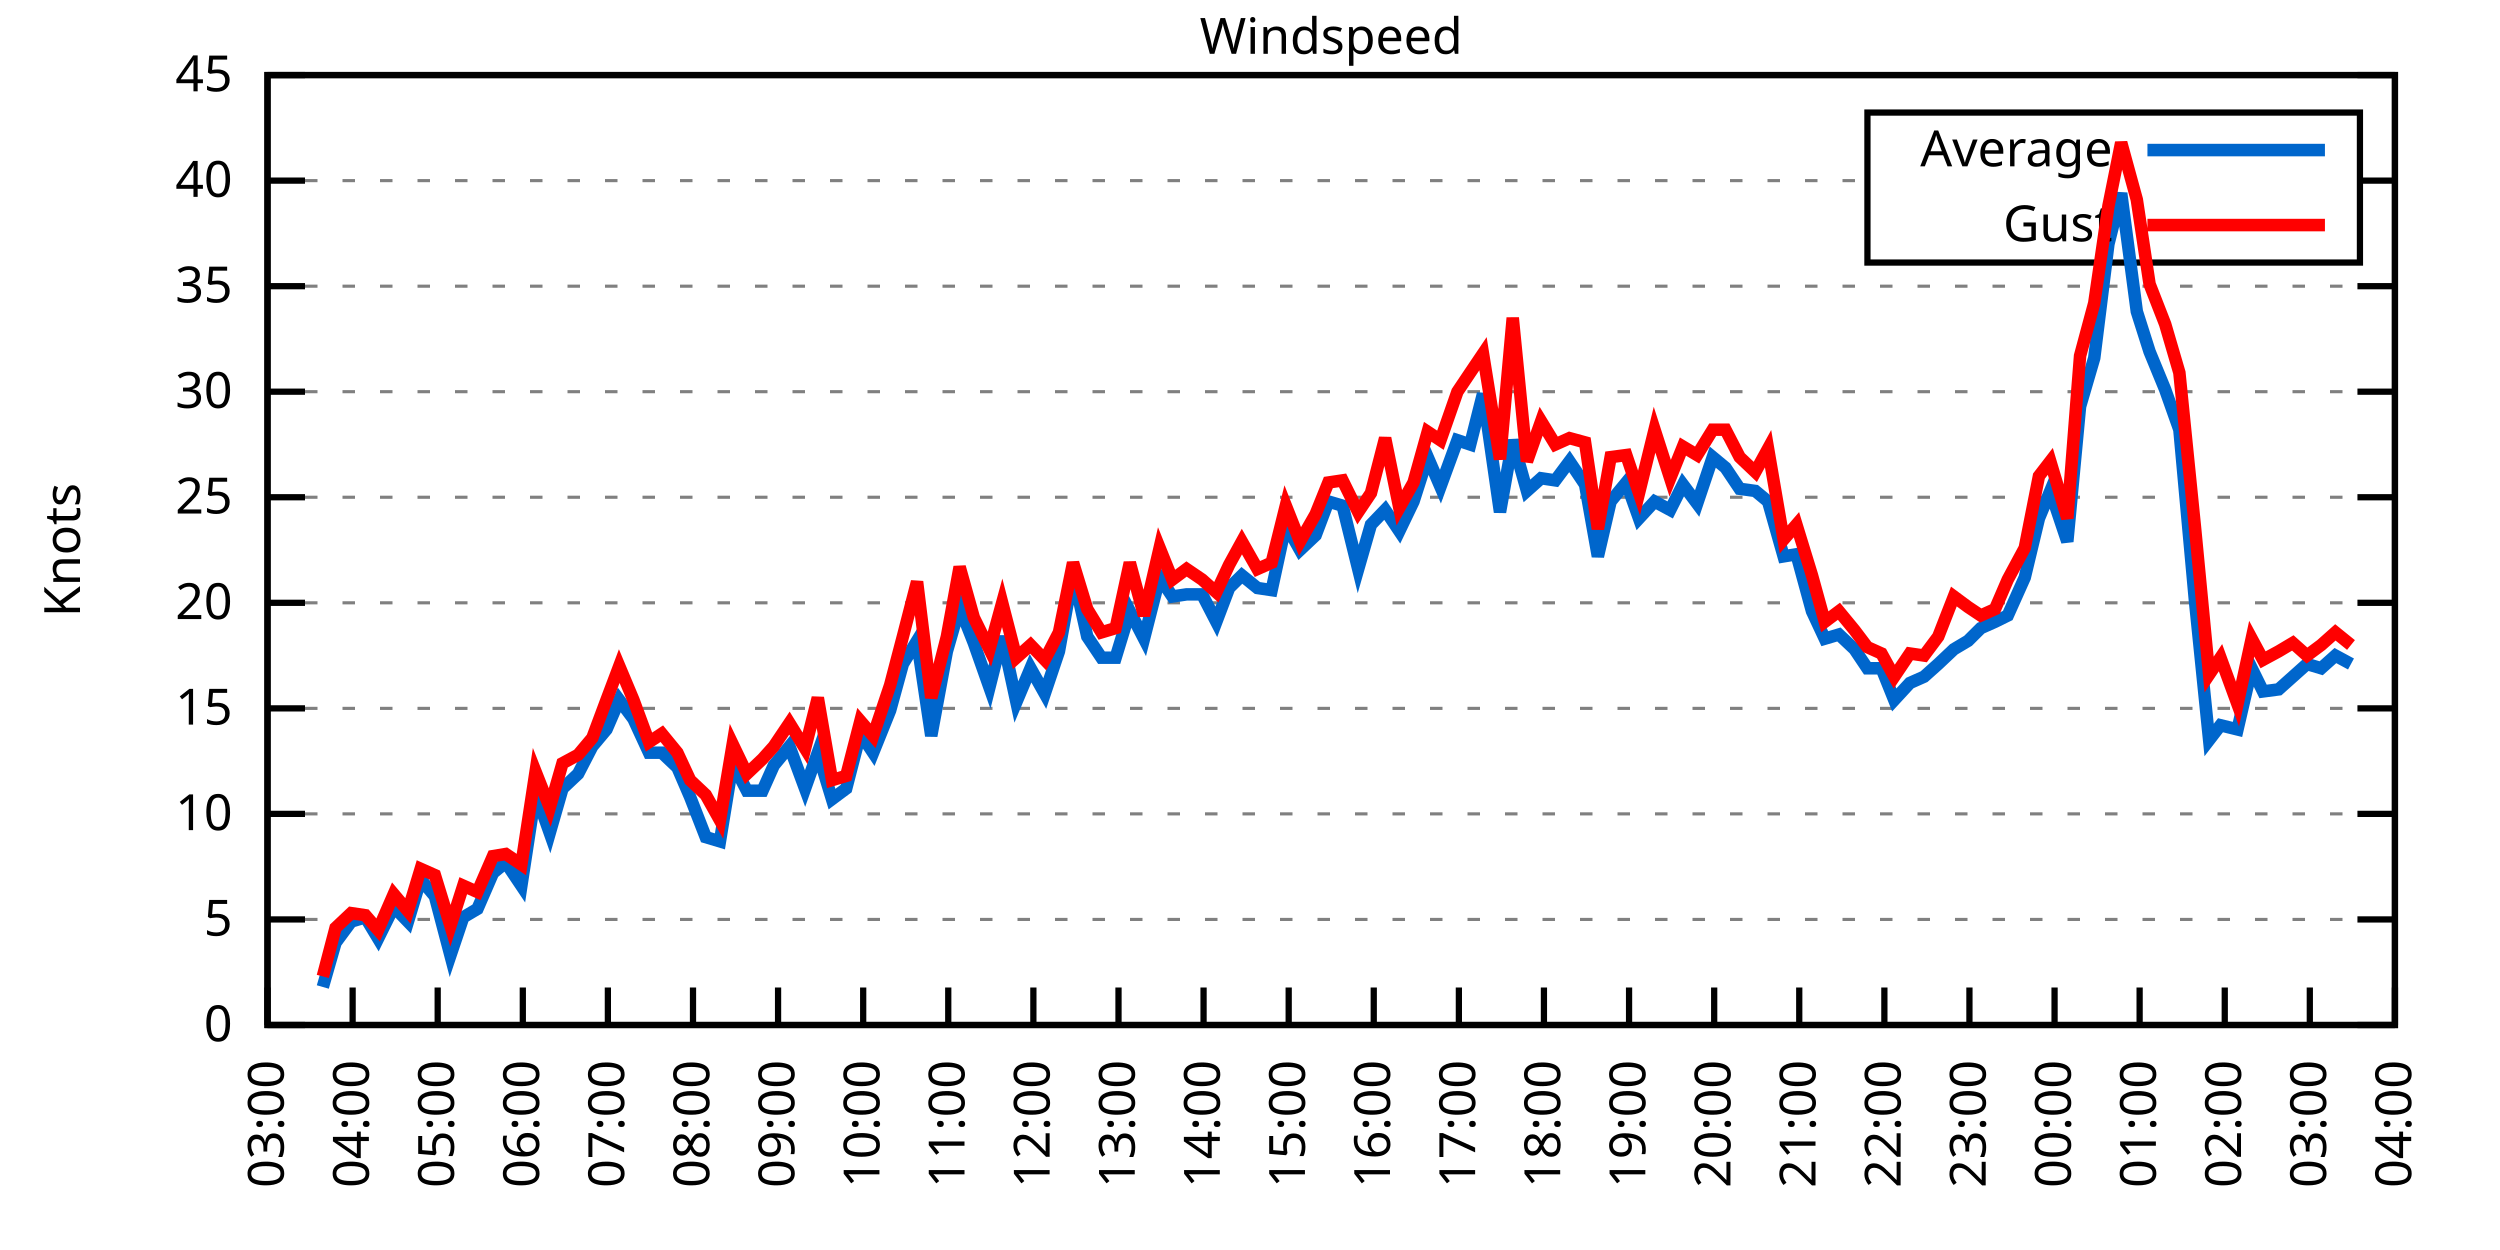
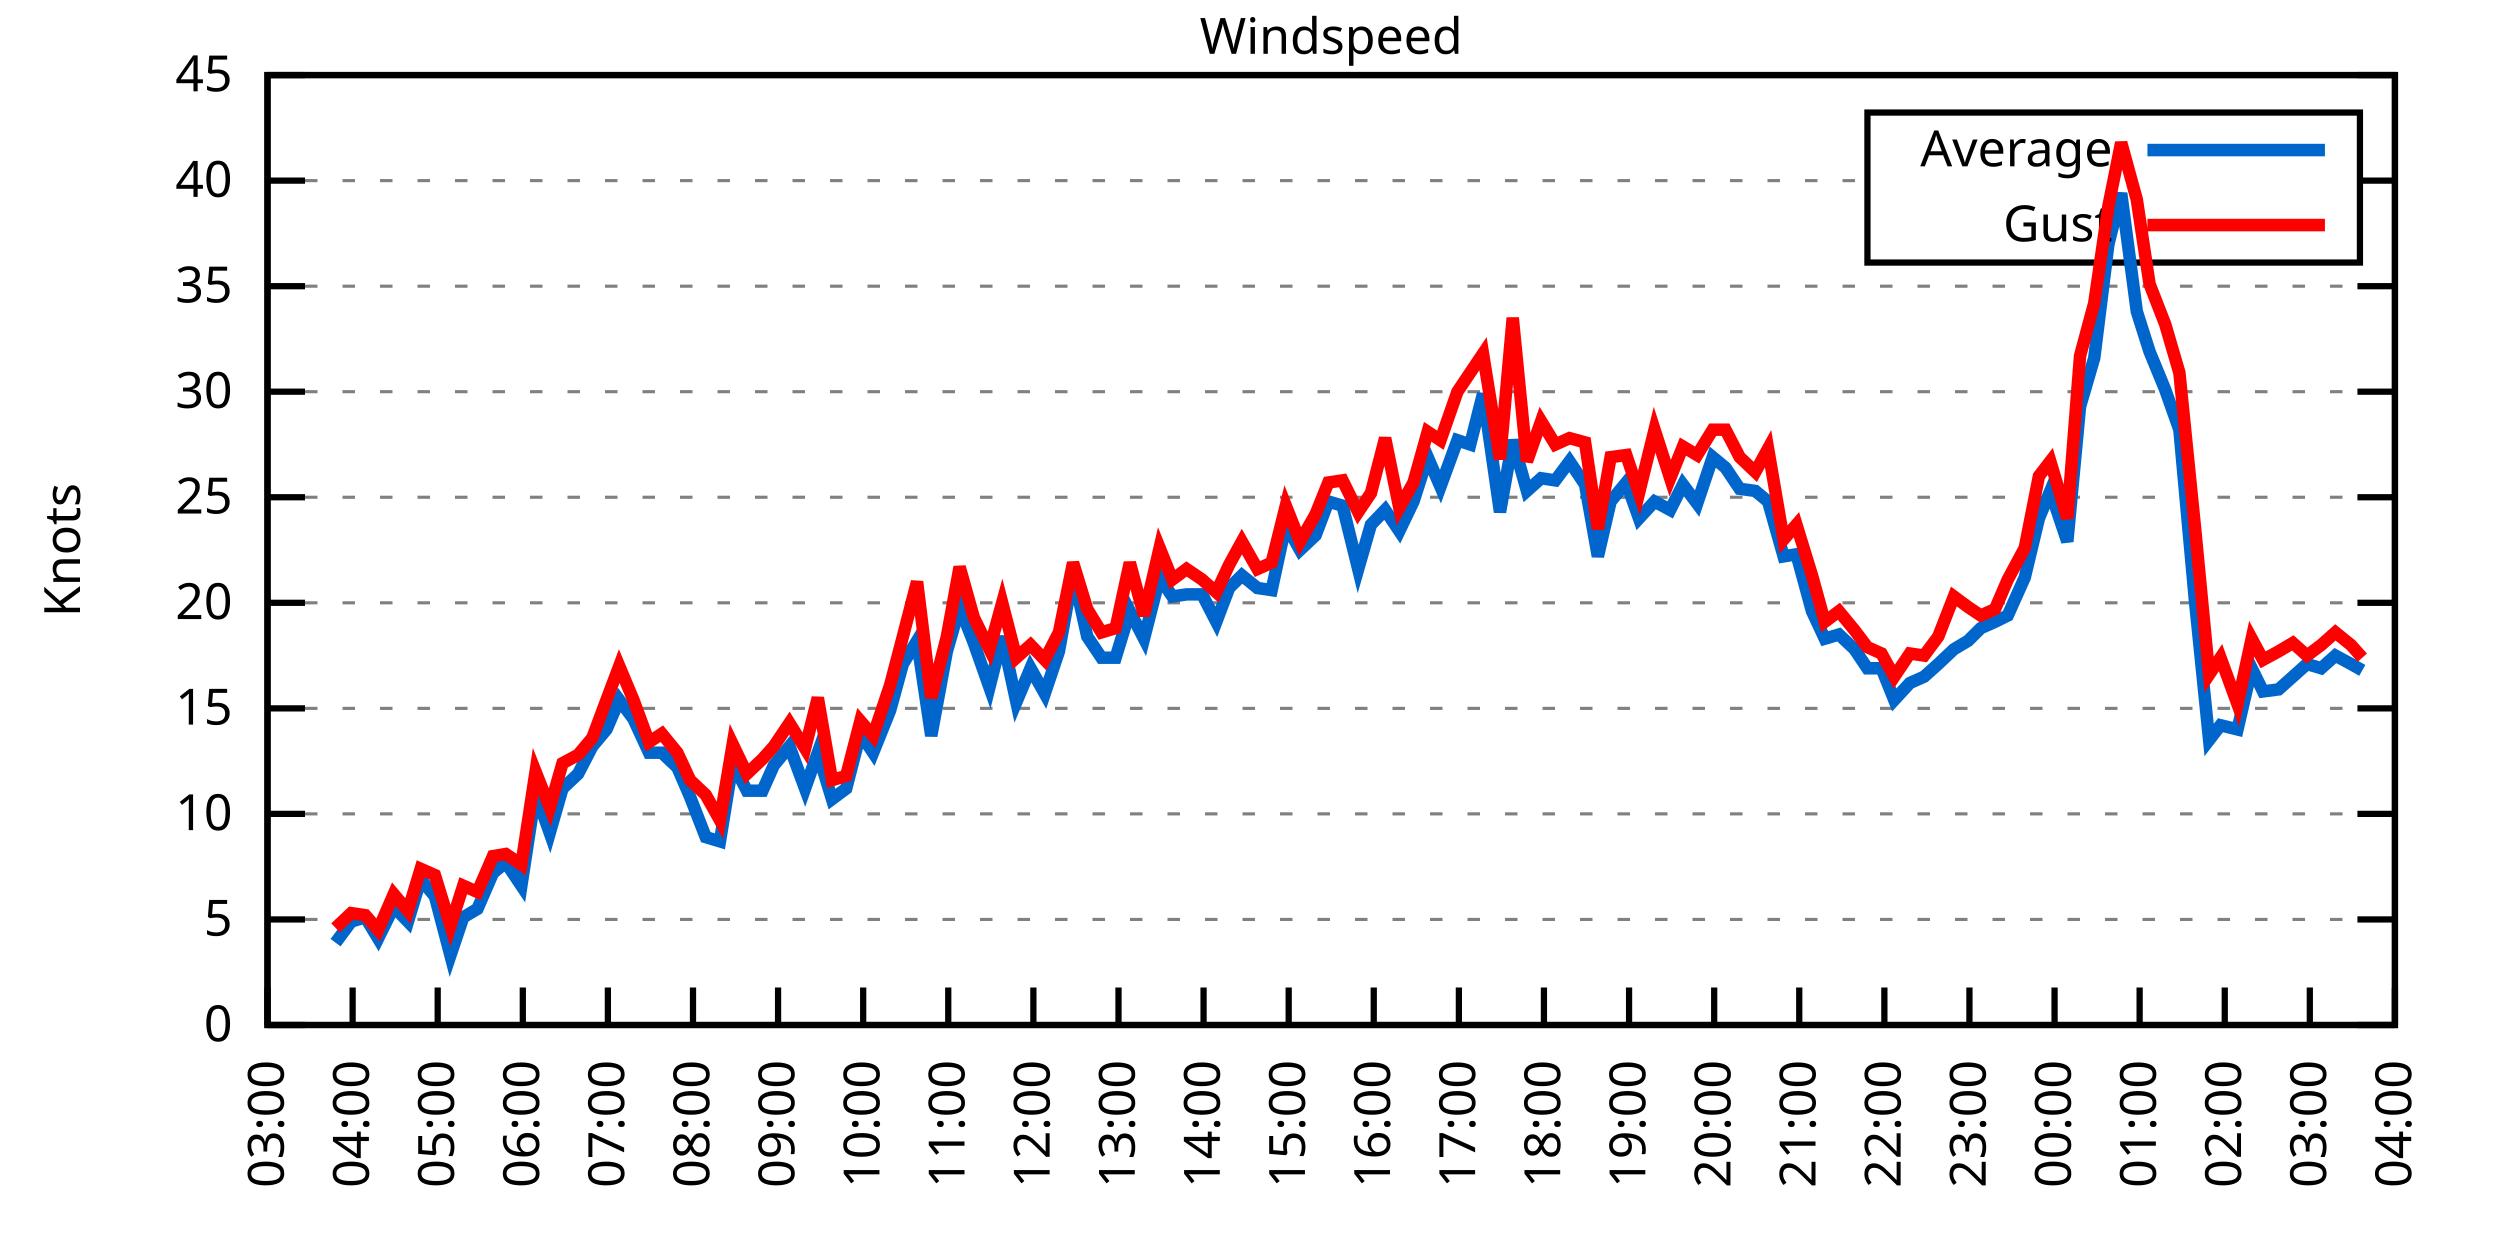
<svg xmlns="http://www.w3.org/2000/svg" xmlns:xlink="http://www.w3.org/1999/xlink" width="400" height="200" viewBox="0 0 400 200">
  <g id="gnuplot_canvas">
    <rect x="0" y="0" width="400" height="200" fill="none" />
    <defs>
      <circle id="gpDot" r="0.5" stroke-width="0.5" stroke="currentColor" />
      <path id="gpPt0" stroke-width="0.333" stroke="currentColor" d="M-1,0 h2 M0,-1 v2" />
      <path id="gpPt1" stroke-width="0.333" stroke="currentColor" d="M-1,-1 L1,1 M1,-1 L-1,1" />
      <path id="gpPt2" stroke-width="0.333" stroke="currentColor" d="M-1,0 L1,0 M0,-1 L0,1 M-1,-1 L1,1 M-1,1 L1,-1" />
      <rect id="gpPt3" stroke-width="0.333" stroke="currentColor" x="-1" y="-1" width="2" height="2" />
      <rect id="gpPt4" stroke-width="0.333" stroke="currentColor" fill="currentColor" x="-1" y="-1" width="2" height="2" />
      <circle id="gpPt5" stroke-width="0.333" stroke="currentColor" cx="0" cy="0" r="1" />
      <use xlink:href="#gpPt5" id="gpPt6" fill="currentColor" stroke="none" />
      <path id="gpPt7" stroke-width="0.333" stroke="currentColor" d="M0,-1.33 L-1.33,0.67 L1.33,0.67 z" />
      <use xlink:href="#gpPt7" id="gpPt8" fill="currentColor" stroke="none" />
      <use xlink:href="#gpPt7" id="gpPt9" stroke="currentColor" transform="rotate(180)" />
      <use xlink:href="#gpPt9" id="gpPt10" fill="currentColor" stroke="none" />
      <use xlink:href="#gpPt3" id="gpPt11" stroke="currentColor" transform="rotate(45)" />
      <use xlink:href="#gpPt11" id="gpPt12" fill="currentColor" stroke="none" />
      <path id="gpPt13" stroke-width="0.333" stroke="currentColor" d="M0,1.330 L1.265,0.411 L0.782,-1.067 L-0.782,-1.076 L-1.265,0.411 z" />
      <use xlink:href="#gpPt13" id="gpPt14" fill="currentColor" stroke="none" />
      <filter id="textbox" filterUnits="objectBoundingBox" x="0" y="0" height="1" width="1">
        <feFlood flood-color="white" flood-opacity="1" result="bgnd" />
        <feComposite in="SourceGraphic" in2="bgnd" operator="atop" />
      </filter>
      <filter id="greybox" filterUnits="objectBoundingBox" x="0" y="0" height="1" width="1">
        <feFlood flood-color="lightgrey" flood-opacity="1" result="grey" />
        <feComposite in="SourceGraphic" in2="grey" operator="atop" />
      </filter>
    </defs>
    <g fill="none" color="white" stroke="currentColor" stroke-width="1.00" stroke-linecap="butt" stroke-linejoin="miter">
</g>
    <g fill="none" color="black" stroke="currentColor" stroke-width="1.00" stroke-linecap="butt" stroke-linejoin="miter">
      <g stroke="none" shape-rendering="crispEdges">
        <polygon fill="rgb(255, 255, 255)" points="42.80,164.00 383.18,164.00 383.18,12.02 42.80,12.02 " />
      </g>
    </g>
    <g fill="none" color="black" stroke="currentColor" stroke-width="1.00" stroke-linecap="butt" stroke-linejoin="miter">
</g>
    <g fill="none" color="black" stroke="black" stroke-width="0.50" stroke-linecap="butt" stroke-linejoin="miter">
</g>
    <g fill="none" color="gray" stroke="currentColor" stroke-width="0.50" stroke-linecap="butt" stroke-linejoin="miter">
      <path stroke="gray" stroke-dasharray="2,4" class="gridline" d="M42.80,164.00 L383.19,164.00  " />
    </g>
    <g fill="none" color="gray" stroke="gray" stroke-width="1.00" stroke-linecap="butt" stroke-linejoin="miter">
</g>
    <g fill="none" color="black" stroke="currentColor" stroke-width="1.00" stroke-linecap="butt" stroke-linejoin="miter">
      <path stroke="black" d="M42.80,164.00 L48.80,164.00 M383.19,164.00 L377.19,164.00  " />
      <g transform="translate(37.20,166.60)" stroke="none" fill="black" font-family="Sans" font-size="8.00" text-anchor="end">
        <text>
          <tspan font-family="Sans"> 0</tspan>
        </text>
      </g>
    </g>
    <g fill="none" color="black" stroke="currentColor" stroke-width="1.00" stroke-linecap="butt" stroke-linejoin="miter">
</g>
    <g fill="none" color="black" stroke="black" stroke-width="0.50" stroke-linecap="butt" stroke-linejoin="miter">
</g>
    <g fill="none" color="gray" stroke="currentColor" stroke-width="0.50" stroke-linecap="butt" stroke-linejoin="miter">
      <path stroke="gray" stroke-dasharray="2,4" class="gridline" d="M42.80,147.11 L383.19,147.11  " />
    </g>
    <g fill="none" color="gray" stroke="gray" stroke-width="1.00" stroke-linecap="butt" stroke-linejoin="miter">
</g>
    <g fill="none" color="black" stroke="currentColor" stroke-width="1.00" stroke-linecap="butt" stroke-linejoin="miter">
      <path stroke="black" d="M42.80,147.11 L48.80,147.11 M383.19,147.11 L377.19,147.11  " />
      <g transform="translate(37.20,149.71)" stroke="none" fill="black" font-family="Sans" font-size="8.00" text-anchor="end">
        <text>
          <tspan font-family="Sans"> 5</tspan>
        </text>
      </g>
    </g>
    <g fill="none" color="black" stroke="currentColor" stroke-width="1.00" stroke-linecap="butt" stroke-linejoin="miter">
</g>
    <g fill="none" color="black" stroke="black" stroke-width="0.50" stroke-linecap="butt" stroke-linejoin="miter">
</g>
    <g fill="none" color="gray" stroke="currentColor" stroke-width="0.50" stroke-linecap="butt" stroke-linejoin="miter">
      <path stroke="gray" stroke-dasharray="2,4" class="gridline" d="M42.80,130.22 L383.19,130.22  " />
    </g>
    <g fill="none" color="gray" stroke="gray" stroke-width="1.00" stroke-linecap="butt" stroke-linejoin="miter">
</g>
    <g fill="none" color="black" stroke="currentColor" stroke-width="1.00" stroke-linecap="butt" stroke-linejoin="miter">
      <path stroke="black" d="M42.80,130.22 L48.80,130.22 M383.19,130.22 L377.19,130.22  " />
      <g transform="translate(37.20,132.82)" stroke="none" fill="black" font-family="Sans" font-size="8.00" text-anchor="end">
        <text>
          <tspan font-family="Sans"> 10</tspan>
        </text>
      </g>
    </g>
    <g fill="none" color="black" stroke="currentColor" stroke-width="1.00" stroke-linecap="butt" stroke-linejoin="miter">
</g>
    <g fill="none" color="black" stroke="black" stroke-width="0.50" stroke-linecap="butt" stroke-linejoin="miter">
</g>
    <g fill="none" color="gray" stroke="currentColor" stroke-width="0.50" stroke-linecap="butt" stroke-linejoin="miter">
      <path stroke="gray" stroke-dasharray="2,4" class="gridline" d="M42.80,113.34 L383.19,113.34  " />
    </g>
    <g fill="none" color="gray" stroke="gray" stroke-width="1.00" stroke-linecap="butt" stroke-linejoin="miter">
</g>
    <g fill="none" color="black" stroke="currentColor" stroke-width="1.00" stroke-linecap="butt" stroke-linejoin="miter">
      <path stroke="black" d="M42.80,113.34 L48.80,113.34 M383.19,113.34 L377.19,113.34  " />
      <g transform="translate(37.20,115.94)" stroke="none" fill="black" font-family="Sans" font-size="8.00" text-anchor="end">
        <text>
          <tspan font-family="Sans"> 15</tspan>
        </text>
      </g>
    </g>
    <g fill="none" color="black" stroke="currentColor" stroke-width="1.00" stroke-linecap="butt" stroke-linejoin="miter">
</g>
    <g fill="none" color="black" stroke="black" stroke-width="0.50" stroke-linecap="butt" stroke-linejoin="miter">
</g>
    <g fill="none" color="gray" stroke="currentColor" stroke-width="0.50" stroke-linecap="butt" stroke-linejoin="miter">
      <path stroke="gray" stroke-dasharray="2,4" class="gridline" d="M42.80,96.45 L383.19,96.45  " />
    </g>
    <g fill="none" color="gray" stroke="gray" stroke-width="1.00" stroke-linecap="butt" stroke-linejoin="miter">
</g>
    <g fill="none" color="black" stroke="currentColor" stroke-width="1.00" stroke-linecap="butt" stroke-linejoin="miter">
      <path stroke="black" d="M42.80,96.45 L48.80,96.45 M383.19,96.45 L377.19,96.45  " />
      <g transform="translate(37.20,99.05)" stroke="none" fill="black" font-family="Sans" font-size="8.00" text-anchor="end">
        <text>
          <tspan font-family="Sans"> 20</tspan>
        </text>
      </g>
    </g>
    <g fill="none" color="black" stroke="currentColor" stroke-width="1.00" stroke-linecap="butt" stroke-linejoin="miter">
</g>
    <g fill="none" color="black" stroke="black" stroke-width="0.50" stroke-linecap="butt" stroke-linejoin="miter">
</g>
    <g fill="none" color="gray" stroke="currentColor" stroke-width="0.50" stroke-linecap="butt" stroke-linejoin="miter">
      <path stroke="gray" stroke-dasharray="2,4" class="gridline" d="M42.80,79.56 L383.19,79.56  " />
    </g>
    <g fill="none" color="gray" stroke="gray" stroke-width="1.00" stroke-linecap="butt" stroke-linejoin="miter">
</g>
    <g fill="none" color="black" stroke="currentColor" stroke-width="1.00" stroke-linecap="butt" stroke-linejoin="miter">
      <path stroke="black" d="M42.80,79.56 L48.80,79.56 M383.19,79.56 L377.19,79.56  " />
      <g transform="translate(37.20,82.16)" stroke="none" fill="black" font-family="Sans" font-size="8.00" text-anchor="end">
        <text>
          <tspan font-family="Sans"> 25</tspan>
        </text>
      </g>
    </g>
    <g fill="none" color="black" stroke="currentColor" stroke-width="1.00" stroke-linecap="butt" stroke-linejoin="miter">
</g>
    <g fill="none" color="black" stroke="black" stroke-width="0.50" stroke-linecap="butt" stroke-linejoin="miter">
</g>
    <g fill="none" color="gray" stroke="currentColor" stroke-width="0.50" stroke-linecap="butt" stroke-linejoin="miter">
      <path stroke="gray" stroke-dasharray="2,4" class="gridline" d="M42.80,62.67 L383.19,62.67  " />
    </g>
    <g fill="none" color="gray" stroke="gray" stroke-width="1.00" stroke-linecap="butt" stroke-linejoin="miter">
</g>
    <g fill="none" color="black" stroke="currentColor" stroke-width="1.00" stroke-linecap="butt" stroke-linejoin="miter">
      <path stroke="black" d="M42.80,62.67 L48.80,62.67 M383.19,62.67 L377.19,62.67  " />
      <g transform="translate(37.20,65.27)" stroke="none" fill="black" font-family="Sans" font-size="8.00" text-anchor="end">
        <text>
          <tspan font-family="Sans"> 30</tspan>
        </text>
      </g>
    </g>
    <g fill="none" color="black" stroke="currentColor" stroke-width="1.00" stroke-linecap="butt" stroke-linejoin="miter">
</g>
    <g fill="none" color="black" stroke="black" stroke-width="0.50" stroke-linecap="butt" stroke-linejoin="miter">
</g>
    <g fill="none" color="gray" stroke="currentColor" stroke-width="0.50" stroke-linecap="butt" stroke-linejoin="miter">
      <path stroke="gray" stroke-dasharray="2,4" class="gridline" d="M42.80,45.79 L383.19,45.79  " />
    </g>
    <g fill="none" color="gray" stroke="gray" stroke-width="1.00" stroke-linecap="butt" stroke-linejoin="miter">
</g>
    <g fill="none" color="black" stroke="currentColor" stroke-width="1.00" stroke-linecap="butt" stroke-linejoin="miter">
      <path stroke="black" d="M42.80,45.79 L48.80,45.79 M383.19,45.79 L377.19,45.79  " />
      <g transform="translate(37.20,48.39)" stroke="none" fill="black" font-family="Sans" font-size="8.00" text-anchor="end">
        <text>
          <tspan font-family="Sans"> 35</tspan>
        </text>
      </g>
    </g>
    <g fill="none" color="black" stroke="currentColor" stroke-width="1.00" stroke-linecap="butt" stroke-linejoin="miter">
</g>
    <g fill="none" color="black" stroke="black" stroke-width="0.50" stroke-linecap="butt" stroke-linejoin="miter">
</g>
    <g fill="none" color="gray" stroke="currentColor" stroke-width="0.50" stroke-linecap="butt" stroke-linejoin="miter">
      <path stroke="gray" stroke-dasharray="2,4" class="gridline" d="M42.80,28.90 L298.79,28.90 M377.59,28.90 L383.19,28.90  " />
    </g>
    <g fill="none" color="gray" stroke="gray" stroke-width="1.00" stroke-linecap="butt" stroke-linejoin="miter">
</g>
    <g fill="none" color="black" stroke="currentColor" stroke-width="1.00" stroke-linecap="butt" stroke-linejoin="miter">
      <path stroke="black" d="M42.80,28.90 L48.80,28.90 M383.19,28.90 L377.19,28.90  " />
      <g transform="translate(37.20,31.50)" stroke="none" fill="black" font-family="Sans" font-size="8.00" text-anchor="end">
        <text>
          <tspan font-family="Sans"> 40</tspan>
        </text>
      </g>
    </g>
    <g fill="none" color="black" stroke="currentColor" stroke-width="1.00" stroke-linecap="butt" stroke-linejoin="miter">
</g>
    <g fill="none" color="black" stroke="black" stroke-width="0.50" stroke-linecap="butt" stroke-linejoin="miter">
</g>
    <g fill="none" color="gray" stroke="currentColor" stroke-width="0.50" stroke-linecap="butt" stroke-linejoin="miter">
      <path stroke="gray" stroke-dasharray="2,4" class="gridline" d="M42.80,12.01 L383.19,12.01  " />
    </g>
    <g fill="none" color="gray" stroke="gray" stroke-width="1.00" stroke-linecap="butt" stroke-linejoin="miter">
</g>
    <g fill="none" color="black" stroke="currentColor" stroke-width="1.00" stroke-linecap="butt" stroke-linejoin="miter">
      <path stroke="black" d="M42.80,12.01 L48.80,12.01 M383.19,12.01 L377.19,12.01  " />
      <g transform="translate(37.20,14.61)" stroke="none" fill="black" font-family="Sans" font-size="8.00" text-anchor="end">
        <text>
          <tspan font-family="Sans"> 45</tspan>
        </text>
      </g>
    </g>
    <g fill="none" color="black" stroke="currentColor" stroke-width="1.00" stroke-linecap="butt" stroke-linejoin="miter">
      <path stroke="black" d="M42.80,164.00 L42.80,158.00  " />
      <g transform="translate(45.40,169.60) rotate(270.00)" stroke="none" fill="black" font-family="Sans" font-size="8.00" text-anchor="end">
        <text>
          <tspan font-family="Sans">03:00</tspan>
        </text>
      </g>
    </g>
    <g fill="none" color="black" stroke="currentColor" stroke-width="1.00" stroke-linecap="butt" stroke-linejoin="miter">
      <path stroke="black" d="M56.42,164.00 L56.42,158.00  " />
      <g transform="translate(59.02,169.60) rotate(270.00)" stroke="none" fill="black" font-family="Sans" font-size="8.00" text-anchor="end">
        <text>
          <tspan font-family="Sans">04:00</tspan>
        </text>
      </g>
    </g>
    <g fill="none" color="black" stroke="currentColor" stroke-width="1.00" stroke-linecap="butt" stroke-linejoin="miter">
      <path stroke="black" d="M70.03,164.00 L70.03,158.00  " />
      <g transform="translate(72.63,169.60) rotate(270.00)" stroke="none" fill="black" font-family="Sans" font-size="8.00" text-anchor="end">
        <text>
          <tspan font-family="Sans">05:00</tspan>
        </text>
      </g>
    </g>
    <g fill="none" color="black" stroke="currentColor" stroke-width="1.00" stroke-linecap="butt" stroke-linejoin="miter">
      <path stroke="black" d="M83.65,164.00 L83.65,158.00  " />
      <g transform="translate(86.25,169.60) rotate(270.00)" stroke="none" fill="black" font-family="Sans" font-size="8.00" text-anchor="end">
        <text>
          <tspan font-family="Sans">06:00</tspan>
        </text>
      </g>
    </g>
    <g fill="none" color="black" stroke="currentColor" stroke-width="1.00" stroke-linecap="butt" stroke-linejoin="miter">
      <path stroke="black" d="M97.26,164.00 L97.26,158.00  " />
      <g transform="translate(99.86,169.60) rotate(270.00)" stroke="none" fill="black" font-family="Sans" font-size="8.00" text-anchor="end">
        <text>
          <tspan font-family="Sans">07:00</tspan>
        </text>
      </g>
    </g>
    <g fill="none" color="black" stroke="currentColor" stroke-width="1.00" stroke-linecap="butt" stroke-linejoin="miter">
      <path stroke="black" d="M110.88,164.00 L110.88,158.00  " />
      <g transform="translate(113.48,169.60) rotate(270.00)" stroke="none" fill="black" font-family="Sans" font-size="8.00" text-anchor="end">
        <text>
          <tspan font-family="Sans">08:00</tspan>
        </text>
      </g>
    </g>
    <g fill="none" color="black" stroke="currentColor" stroke-width="1.00" stroke-linecap="butt" stroke-linejoin="miter">
      <path stroke="black" d="M124.49,164.00 L124.49,158.00  " />
      <g transform="translate(127.09,169.60) rotate(270.00)" stroke="none" fill="black" font-family="Sans" font-size="8.00" text-anchor="end">
        <text>
          <tspan font-family="Sans">09:00</tspan>
        </text>
      </g>
    </g>
    <g fill="none" color="black" stroke="currentColor" stroke-width="1.00" stroke-linecap="butt" stroke-linejoin="miter">
      <path stroke="black" d="M138.11,164.00 L138.11,158.00  " />
      <g transform="translate(140.71,169.60) rotate(270.00)" stroke="none" fill="black" font-family="Sans" font-size="8.00" text-anchor="end">
        <text>
          <tspan font-family="Sans">10:00</tspan>
        </text>
      </g>
    </g>
    <g fill="none" color="black" stroke="currentColor" stroke-width="1.00" stroke-linecap="butt" stroke-linejoin="miter">
      <path stroke="black" d="M151.72,164.00 L151.72,158.00  " />
      <g transform="translate(154.32,169.60) rotate(270.00)" stroke="none" fill="black" font-family="Sans" font-size="8.00" text-anchor="end">
        <text>
          <tspan font-family="Sans">11:00</tspan>
        </text>
      </g>
    </g>
    <g fill="none" color="black" stroke="currentColor" stroke-width="1.00" stroke-linecap="butt" stroke-linejoin="miter">
      <path stroke="black" d="M165.34,164.00 L165.34,158.00  " />
      <g transform="translate(167.94,169.60) rotate(270.00)" stroke="none" fill="black" font-family="Sans" font-size="8.00" text-anchor="end">
        <text>
          <tspan font-family="Sans">12:00</tspan>
        </text>
      </g>
    </g>
    <g fill="none" color="black" stroke="currentColor" stroke-width="1.00" stroke-linecap="butt" stroke-linejoin="miter">
      <path stroke="black" d="M178.96,164.00 L178.96,158.00  " />
      <g transform="translate(181.56,169.60) rotate(270.00)" stroke="none" fill="black" font-family="Sans" font-size="8.00" text-anchor="end">
        <text>
          <tspan font-family="Sans">13:00</tspan>
        </text>
      </g>
    </g>
    <g fill="none" color="black" stroke="currentColor" stroke-width="1.00" stroke-linecap="butt" stroke-linejoin="miter">
      <path stroke="black" d="M192.57,164.00 L192.57,158.00  " />
      <g transform="translate(195.17,169.60) rotate(270.00)" stroke="none" fill="black" font-family="Sans" font-size="8.00" text-anchor="end">
        <text>
          <tspan font-family="Sans">14:00</tspan>
        </text>
      </g>
    </g>
    <g fill="none" color="black" stroke="currentColor" stroke-width="1.00" stroke-linecap="butt" stroke-linejoin="miter">
      <path stroke="black" d="M206.19,164.00 L206.19,158.00  " />
      <g transform="translate(208.79,169.60) rotate(270.00)" stroke="none" fill="black" font-family="Sans" font-size="8.00" text-anchor="end">
        <text>
          <tspan font-family="Sans">15:00</tspan>
        </text>
      </g>
    </g>
    <g fill="none" color="black" stroke="currentColor" stroke-width="1.00" stroke-linecap="butt" stroke-linejoin="miter">
      <path stroke="black" d="M219.80,164.00 L219.80,158.00  " />
      <g transform="translate(222.40,169.60) rotate(270.00)" stroke="none" fill="black" font-family="Sans" font-size="8.00" text-anchor="end">
        <text>
          <tspan font-family="Sans">16:00</tspan>
        </text>
      </g>
    </g>
    <g fill="none" color="black" stroke="currentColor" stroke-width="1.00" stroke-linecap="butt" stroke-linejoin="miter">
      <path stroke="black" d="M233.42,164.00 L233.42,158.00  " />
      <g transform="translate(236.02,169.60) rotate(270.00)" stroke="none" fill="black" font-family="Sans" font-size="8.00" text-anchor="end">
        <text>
          <tspan font-family="Sans">17:00</tspan>
        </text>
      </g>
    </g>
    <g fill="none" color="black" stroke="currentColor" stroke-width="1.00" stroke-linecap="butt" stroke-linejoin="miter">
      <path stroke="black" d="M247.03,164.00 L247.03,158.00  " />
      <g transform="translate(249.63,169.60) rotate(270.00)" stroke="none" fill="black" font-family="Sans" font-size="8.00" text-anchor="end">
        <text>
          <tspan font-family="Sans">18:00</tspan>
        </text>
      </g>
    </g>
    <g fill="none" color="black" stroke="currentColor" stroke-width="1.00" stroke-linecap="butt" stroke-linejoin="miter">
      <path stroke="black" d="M260.65,164.00 L260.65,158.00  " />
      <g transform="translate(263.25,169.60) rotate(270.00)" stroke="none" fill="black" font-family="Sans" font-size="8.00" text-anchor="end">
        <text>
          <tspan font-family="Sans">19:00</tspan>
        </text>
      </g>
    </g>
    <g fill="none" color="black" stroke="currentColor" stroke-width="1.00" stroke-linecap="butt" stroke-linejoin="miter">
      <path stroke="black" d="M274.27,164.00 L274.27,158.00  " />
      <g transform="translate(276.87,169.60) rotate(270.00)" stroke="none" fill="black" font-family="Sans" font-size="8.00" text-anchor="end">
        <text>
          <tspan font-family="Sans">20:00</tspan>
        </text>
      </g>
    </g>
    <g fill="none" color="black" stroke="currentColor" stroke-width="1.00" stroke-linecap="butt" stroke-linejoin="miter">
      <path stroke="black" d="M287.88,164.00 L287.88,158.00  " />
      <g transform="translate(290.48,169.60) rotate(270.00)" stroke="none" fill="black" font-family="Sans" font-size="8.00" text-anchor="end">
        <text>
          <tspan font-family="Sans">21:00</tspan>
        </text>
      </g>
    </g>
    <g fill="none" color="black" stroke="currentColor" stroke-width="1.00" stroke-linecap="butt" stroke-linejoin="miter">
      <path stroke="black" d="M301.50,164.00 L301.50,158.00  " />
      <g transform="translate(304.10,169.60) rotate(270.00)" stroke="none" fill="black" font-family="Sans" font-size="8.00" text-anchor="end">
        <text>
          <tspan font-family="Sans">22:00</tspan>
        </text>
      </g>
    </g>
    <g fill="none" color="black" stroke="currentColor" stroke-width="1.00" stroke-linecap="butt" stroke-linejoin="miter">
      <path stroke="black" d="M315.11,164.00 L315.11,158.00  " />
      <g transform="translate(317.71,169.60) rotate(270.00)" stroke="none" fill="black" font-family="Sans" font-size="8.00" text-anchor="end">
        <text>
          <tspan font-family="Sans">23:00</tspan>
        </text>
      </g>
    </g>
    <g fill="none" color="black" stroke="currentColor" stroke-width="1.00" stroke-linecap="butt" stroke-linejoin="miter">
      <path stroke="black" d="M328.73,164.00 L328.73,158.00  " />
      <g transform="translate(331.33,169.60) rotate(270.00)" stroke="none" fill="black" font-family="Sans" font-size="8.00" text-anchor="end">
        <text>
          <tspan font-family="Sans">00:00</tspan>
        </text>
      </g>
    </g>
    <g fill="none" color="black" stroke="currentColor" stroke-width="1.00" stroke-linecap="butt" stroke-linejoin="miter">
      <path stroke="black" d="M342.34,164.00 L342.34,158.00  " />
      <g transform="translate(344.94,169.60) rotate(270.00)" stroke="none" fill="black" font-family="Sans" font-size="8.00" text-anchor="end">
        <text>
          <tspan font-family="Sans">01:00</tspan>
        </text>
      </g>
    </g>
    <g fill="none" color="black" stroke="currentColor" stroke-width="1.00" stroke-linecap="butt" stroke-linejoin="miter">
      <path stroke="black" d="M355.96,164.00 L355.96,158.00  " />
      <g transform="translate(358.56,169.60) rotate(270.00)" stroke="none" fill="black" font-family="Sans" font-size="8.00" text-anchor="end">
        <text>
          <tspan font-family="Sans">02:00</tspan>
        </text>
      </g>
    </g>
    <g fill="none" color="black" stroke="currentColor" stroke-width="1.00" stroke-linecap="butt" stroke-linejoin="miter">
      <path stroke="black" d="M369.57,164.00 L369.57,158.00  " />
      <g transform="translate(372.17,169.60) rotate(270.00)" stroke="none" fill="black" font-family="Sans" font-size="8.00" text-anchor="end">
        <text>
          <tspan font-family="Sans">03:00</tspan>
        </text>
      </g>
    </g>
    <g fill="none" color="black" stroke="currentColor" stroke-width="1.00" stroke-linecap="butt" stroke-linejoin="miter">
      <path stroke="black" d="M383.19,164.00 L383.19,158.00  " />
      <g transform="translate(385.79,169.60) rotate(270.00)" stroke="none" fill="black" font-family="Sans" font-size="8.00" text-anchor="end">
        <text>
          <tspan font-family="Sans">04:00</tspan>
        </text>
      </g>
    </g>
    <g fill="none" color="black" stroke="currentColor" stroke-width="1.00" stroke-linecap="butt" stroke-linejoin="miter">
</g>
    <g fill="none" color="black" stroke="currentColor" stroke-width="1.00" stroke-linecap="butt" stroke-linejoin="miter">
      <path stroke="black" d="M42.80,12.01 L42.80,164.00 L383.19,164.00 L383.19,12.01 L42.80,12.01 Z  " />
    </g>
    <g fill="none" color="black" stroke="currentColor" stroke-width="1.00" stroke-linecap="butt" stroke-linejoin="miter">
</g>
    <g fill="none" color="black" stroke="currentColor" stroke-width="1.00" stroke-linecap="butt" stroke-linejoin="miter">
      <path stroke="black" d="M298.79,42.01 L298.79,18.01 L377.59,18.01 L377.59,42.01 L298.79,42.01 Z  " />
    </g>
    <g id="Windspeed_plot_1">
      <g fill="none" color="white" stroke="black" stroke-width="2.00" stroke-linecap="butt" stroke-linejoin="miter">
</g>
      <g fill="none" color="black" stroke="currentColor" stroke-width="2.00" stroke-linecap="butt" stroke-linejoin="miter">
        <g transform="translate(337.99,26.61)" stroke="none" fill="black" font-family="Sans" font-size="8.00" text-anchor="end">
          <text>
            <tspan font-family="Sans">Average</tspan>
          </text>
        </g>
      </g>
      <g fill="none" color="black" stroke="currentColor" stroke-width="2.00" stroke-linecap="butt" stroke-linejoin="miter">
-         <path stroke="rgb(  0, 102, 204)" d="M343.59,24.01 L371.99,24.01 M51.65,157.92 L53.69,150.83 L56.19,147.45 L58.46,146.77 L60.50,150.15 L63.00,145.09   L65.27,147.45 L67.31,140.69 L69.58,143.40 L72.07,152.85 L74.12,146.77 L76.39,145.42 L78.88,139.68 L80.92,137.99   L83.42,141.71 L85.69,126.85 L87.96,133.26 L90.00,126.17 L92.50,123.81 L94.77,119.42 L97.04,116.71 L99.08,111.99   L101.35,115.03 L103.84,120.43 L105.89,120.43 L108.38,122.79 L110.42,127.52 L112.92,133.94 L115.19,134.62 L117.23,122.12   L119.50,126.51 L122.00,126.51 L123.81,122.46 L126.31,119.42 L128.81,126.17 L130.85,120.43 L133.12,127.86 L135.39,126.17   L137.66,117.39 L139.70,120.43 L142.42,113.67 L144.46,106.24 L146.73,102.53 L149.00,117.73 L151.50,104.22 L153.54,97.12   L155.81,102.87 L158.31,109.96 L160.35,101.85 L162.62,112.32 L164.89,106.92 L167.16,110.97 L169.43,104.22 L171.69,91.72   L173.96,101.85 L176.23,105.23 L178.50,105.23 L180.77,97.80 L183.04,102.19 L185.54,92.40 L187.58,95.44 L189.85,95.10   L192.34,95.10 L194.61,99.49 L196.66,94.08 L198.70,92.06 L201.19,94.08 L203.46,94.42 L205.73,83.95 L208.00,88.00   L210.50,85.64 L212.54,80.24 L214.81,80.91 L217.31,91.04 L219.35,83.95 L221.62,81.59 L223.89,84.97 L226.16,80.24   L228.43,73.14 L230.47,77.87 L233.19,70.44 L235.23,71.12 L237.28,63.01 L240.00,81.93 L242.04,70.44 L244.31,78.55   L246.58,76.52 L248.85,76.86 L251.12,73.82 L253.61,77.53 L255.66,89.02 L257.70,80.24 L260.20,77.20 L262.24,82.94   L264.73,80.24 L267.23,81.59 L269.27,77.53 L271.54,80.57 L274.04,73.14 L276.08,74.83 L278.35,78.21 L280.85,78.55   L282.89,80.24 L285.38,89.02 L287.43,88.68 L289.92,97.80 L291.97,102.19 L294.23,101.52 L296.73,103.88 L298.77,106.92   L301.04,106.92 L303.08,111.99 L305.58,109.28 L307.85,108.27 L310.12,106.24 L312.62,103.88 L314.89,102.53 L316.93,100.50   L319.20,99.49 L321.24,98.48 L323.96,92.40 L326.23,82.94 L328.05,78.55 L330.77,86.65 L332.81,65.04 L335.08,57.27   L337.35,39.03 L339.39,30.92 L341.89,49.84 L343.93,56.26 L346.43,62.34 L348.70,68.75 L351.19,96.11 L353.46,118.40   L355.28,116.04 L358.00,116.71 L360.27,106.92 L362.09,110.63 L364.58,110.30 L366.85,108.27 L369.12,106.24 L371.39,106.92   L373.66,104.89 L376.16,106.24  " />
+         <path stroke="rgb(  0, 102, 204)" d="M343.59,24.01 L371.99,24.01 M53.69,150.83 L56.19,147.45 L58.46,146.77 L60.50,150.15 L63.00,145.09 L65.27,147.45   L67.31,140.69 L69.58,143.40 L72.07,152.85 L74.12,146.77 L76.39,145.42 L78.88,139.68 L80.92,137.99 L83.42,141.71   L85.69,126.85 L87.96,133.26 L90.00,126.17 L92.50,123.81 L94.77,119.42 L97.04,116.71 L99.08,111.99 L101.35,115.03   L103.84,120.43 L105.89,120.43 L108.38,122.79 L110.42,127.52 L112.92,133.94 L115.19,134.62 L117.23,122.12 L119.50,126.51   L122.00,126.51 L123.81,122.46 L126.31,119.42 L128.81,126.17 L130.85,120.43 L133.12,127.86 L135.39,126.17 L137.66,117.39   L139.70,120.43 L142.42,113.67 L144.46,106.24 L146.73,102.53 L149.00,117.73 L151.50,104.22 L153.54,97.12 L155.81,102.87   L158.31,109.96 L160.35,101.85 L162.62,112.32 L164.89,106.92 L167.16,110.97 L169.43,104.22 L171.69,91.72 L173.96,101.85   L176.23,105.23 L178.50,105.23 L180.77,97.80 L183.04,102.19 L185.54,92.40 L187.58,95.44 L189.85,95.10 L192.34,95.10   L194.61,99.49 L196.66,94.08 L198.70,92.06 L201.19,94.08 L203.46,94.42 L205.73,83.95 L208.00,88.00 L210.50,85.64   L212.54,80.24 L214.81,80.91 L217.31,91.04 L219.35,83.95 L221.62,81.59 L223.89,84.97 L226.16,80.24 L228.43,73.14   L230.47,77.87 L233.19,70.44 L235.23,71.12 L237.28,63.01 L240.00,81.93 L242.04,70.44 L244.31,78.55 L246.58,76.52   L248.85,76.86 L251.12,73.82 L253.61,77.53 L255.66,89.02 L257.70,80.24 L260.20,77.20 L262.24,82.94 L264.73,80.24   L267.23,81.59 L269.27,77.53 L271.54,80.57 L274.04,73.14 L276.08,74.83 L278.35,78.21 L280.85,78.55 L282.89,80.24   L285.38,89.02 L287.43,88.68 L289.92,97.80 L291.97,102.19 L294.23,101.52 L296.73,103.88 L298.77,106.92 L301.04,106.92   L303.08,111.99 L305.58,109.28 L307.85,108.27 L310.12,106.24 L312.62,103.88 L314.89,102.53 L316.93,100.50 L319.20,99.49   L321.24,98.48 L323.96,92.40 L326.23,82.94 L328.05,78.55 L330.77,86.65 L332.81,65.04 L335.08,57.27 L337.35,39.03   L339.39,30.92 L341.89,49.84 L343.93,56.26 L346.43,62.34 L348.70,68.75 L351.19,96.11 L353.46,118.40 L355.28,116.04   L358.00,116.71 L360.27,106.92 L362.09,110.63 L364.58,110.30 L366.85,108.27 L369.12,106.24 L371.39,106.92 L373.66,104.89   L376.16,106.24 L377.97,107.26  " />
      </g>
    </g>
    <g id="Windspeed_plot_2">
      <g fill="none" color="black" stroke="currentColor" stroke-width="2.00" stroke-linecap="butt" stroke-linejoin="miter">
        <g transform="translate(337.99,38.61)" stroke="none" fill="black" font-family="Sans" font-size="8.00" text-anchor="end">
          <text>
            <tspan font-family="Sans">Gust</tspan>
          </text>
        </g>
      </g>
      <g fill="none" color="black" stroke="currentColor" stroke-width="2.00" stroke-linecap="butt" stroke-linejoin="miter">
-         <path stroke="rgb(255,   0,   0)" d="M343.59,36.01 L371.99,36.01 M51.65,156.23 L53.69,148.46 L56.19,146.10 L58.46,146.44 L60.50,148.80 L63.00,143.06   L65.27,145.76 L67.31,139.01 L69.58,140.02 L72.07,148.13 L74.12,141.71 L76.39,142.72 L78.88,136.98 L80.92,136.64   L83.42,138.33 L85.69,123.47 L87.96,129.21 L90.00,122.12 L92.50,120.77 L94.77,118.07 L97.04,111.99 L99.08,106.58   L101.35,111.99 L103.84,118.74 L105.89,117.39 L108.38,120.43 L110.42,124.82 L112.92,127.18 L115.19,131.24 L117.23,119.08   L119.50,123.81 L122.00,121.44 L123.81,119.42 L126.31,115.70 L128.81,119.75 L130.85,111.65 L133.12,124.82 L135.39,124.14   L137.66,115.36 L139.70,117.73 L142.42,109.62 L144.46,101.85 L146.73,93.07 L149.00,111.65 L151.50,101.85 L153.54,90.71   L155.81,98.81 L158.31,103.88 L160.35,96.45 L162.62,105.23 L164.89,103.20 L167.16,105.57 L169.43,101.18 L171.69,90.03   L173.96,97.46 L176.23,101.18 L178.50,100.50 L180.77,90.03 L183.04,98.48 L185.54,87.67 L187.58,92.73 L189.85,91.04   L192.34,92.73 L194.61,94.76 L196.66,90.37 L198.70,86.65 L201.19,91.04 L203.46,90.03 L205.73,80.91 L208.00,86.65   L210.50,82.26 L212.54,77.20 L214.81,76.86 L217.31,81.93 L219.35,78.89 L221.62,70.10 L223.89,81.25 L226.16,77.20   L228.43,69.09 L230.47,70.44 L233.19,62.67 L235.23,59.63 L237.28,56.59 L240.00,73.48 L242.04,50.85 L244.31,73.82   L246.58,67.40 L248.85,71.12 L251.12,70.10 L253.61,70.78 L255.66,84.63 L257.70,73.14 L260.20,72.81 L262.24,78.89   L264.73,68.75 L267.23,76.52 L269.27,71.45 L271.54,72.81 L274.04,68.75 L276.08,68.75 L278.35,73.14 L280.85,75.51   L282.89,71.79 L285.38,86.32 L287.43,83.95 L289.92,92.06 L291.97,99.49 L294.23,97.80 L296.73,100.84 L298.77,103.54   L301.04,104.56 L303.08,108.27 L305.58,104.56 L307.85,104.89 L310.12,101.85 L312.62,95.44 L314.89,97.12 L316.93,98.48   L319.20,97.46 L321.24,92.73 L323.96,87.67 L326.23,76.18 L328.05,73.82 L330.77,82.94 L332.81,56.93 L335.08,48.49   L337.35,32.95 L339.39,22.82 L341.89,31.94 L343.93,45.45 L346.43,51.87 L348.70,59.63 L351.19,84.29 L353.46,107.93   L355.28,105.23 L358.00,112.66 L360.27,102.19 L362.09,105.57 L364.58,104.22 L366.85,102.87 L369.12,104.89 L371.39,103.20   L373.66,101.18 L376.16,103.20  " />
+         <path stroke="rgb(255,   0,   0)" d="M343.59,36.01 L371.99,36.01 M53.69,148.46 L56.19,146.10 L58.46,146.44 L60.50,148.80 L63.00,143.06 L65.27,145.76   L67.31,139.01 L69.58,140.02 L72.07,148.13 L74.12,141.71 L76.39,142.72 L78.88,136.98 L80.92,136.64 L83.42,138.33   L85.69,123.47 L87.96,129.21 L90.00,122.12 L92.50,120.77 L94.77,118.07 L97.04,111.99 L99.08,106.58 L101.35,111.99   L103.84,118.74 L105.89,117.39 L108.38,120.43 L110.42,124.82 L112.92,127.18 L115.19,131.24 L117.23,119.08 L119.50,123.81   L122.00,121.44 L123.81,119.42 L126.31,115.70 L128.81,119.75 L130.85,111.65 L133.12,124.82 L135.39,124.14 L137.66,115.36   L139.70,117.73 L142.42,109.62 L144.46,101.85 L146.73,93.07 L149.00,111.65 L151.50,101.85 L153.54,90.71 L155.81,98.81   L158.31,103.88 L160.35,96.45 L162.62,105.23 L164.89,103.20 L167.16,105.57 L169.43,101.18 L171.69,90.03 L173.96,97.46   L176.23,101.18 L178.50,100.50 L180.77,90.03 L183.04,98.48 L185.54,87.67 L187.58,92.73 L189.85,91.04 L192.34,92.73   L194.61,94.76 L196.66,90.37 L198.70,86.65 L201.19,91.04 L203.46,90.03 L205.73,80.91 L208.00,86.65 L210.50,82.26   L212.54,77.20 L214.81,76.86 L217.31,81.93 L219.35,78.89 L221.62,70.10 L223.89,81.25 L226.16,77.20 L228.43,69.09   L230.47,70.44 L233.19,62.67 L235.23,59.63 L237.28,56.59 L240.00,73.48 L242.04,50.85 L244.31,73.82 L246.58,67.40   L248.85,71.12 L251.12,70.10 L253.61,70.78 L255.66,84.63 L257.70,73.14 L260.20,72.81 L262.24,78.89 L264.73,68.75   L267.23,76.52 L269.27,71.45 L271.54,72.81 L274.04,68.75 L276.08,68.75 L278.35,73.14 L280.85,75.51 L282.89,71.79   L285.38,86.32 L287.43,83.95 L289.92,92.06 L291.97,99.49 L294.23,97.80 L296.73,100.84 L298.77,103.54 L301.04,104.56   L303.08,108.27 L305.58,104.56 L307.85,104.89 L310.12,101.85 L312.62,95.44 L314.89,97.12 L316.93,98.48 L319.20,97.46   L321.24,92.73 L323.96,87.67 L326.23,76.18 L328.05,73.82 L330.77,82.94 L332.81,56.93 L335.08,48.49 L337.35,32.95   L339.39,22.82 L341.89,31.94 L343.93,45.45 L346.43,51.87 L348.70,59.63 L351.19,84.29 L353.46,107.93 L355.28,105.23   L358.00,112.66 L360.27,102.19 L362.09,105.57 L364.58,104.22 L366.85,102.87 L369.12,104.89 L371.39,103.20 L373.66,101.18   L376.16,103.20 L377.97,105.23  " />
      </g>
    </g>
    <g fill="none" color="black" stroke="currentColor" stroke-width="2.00" stroke-linecap="butt" stroke-linejoin="miter">
</g>
    <g fill="none" color="black" stroke="black" stroke-width="1.00" stroke-linecap="butt" stroke-linejoin="miter">
</g>
    <g fill="none" color="black" stroke="currentColor" stroke-width="1.00" stroke-linecap="butt" stroke-linejoin="miter">
      <path stroke="black" d="M42.80,12.01 L42.80,164.00 L383.19,164.00 L383.19,12.01 L42.80,12.01 Z  " />
      <g transform="translate(12.80,88.01) rotate(270.00)" stroke="none" fill="black" font-family="Sans" font-size="8.00" text-anchor="middle">
        <text>
          <tspan font-family="Sans">Knots</tspan>
        </text>
      </g>
    </g>
    <g fill="none" color="black" stroke="currentColor" stroke-width="1.00" stroke-linecap="butt" stroke-linejoin="miter">
</g>
    <g fill="none" color="black" stroke="currentColor" stroke-width="1.00" stroke-linecap="butt" stroke-linejoin="miter">
      <g transform="translate(212.99,8.61)" stroke="none" fill="black" font-family="Sans" font-size="8.00" text-anchor="middle">
        <text>
          <tspan font-family="Sans">Windspeed</tspan>
        </text>
      </g>
    </g>
    <g fill="none" color="black" stroke="currentColor" stroke-width="1.00" stroke-linecap="butt" stroke-linejoin="miter">
</g>
  </g>
</svg>
